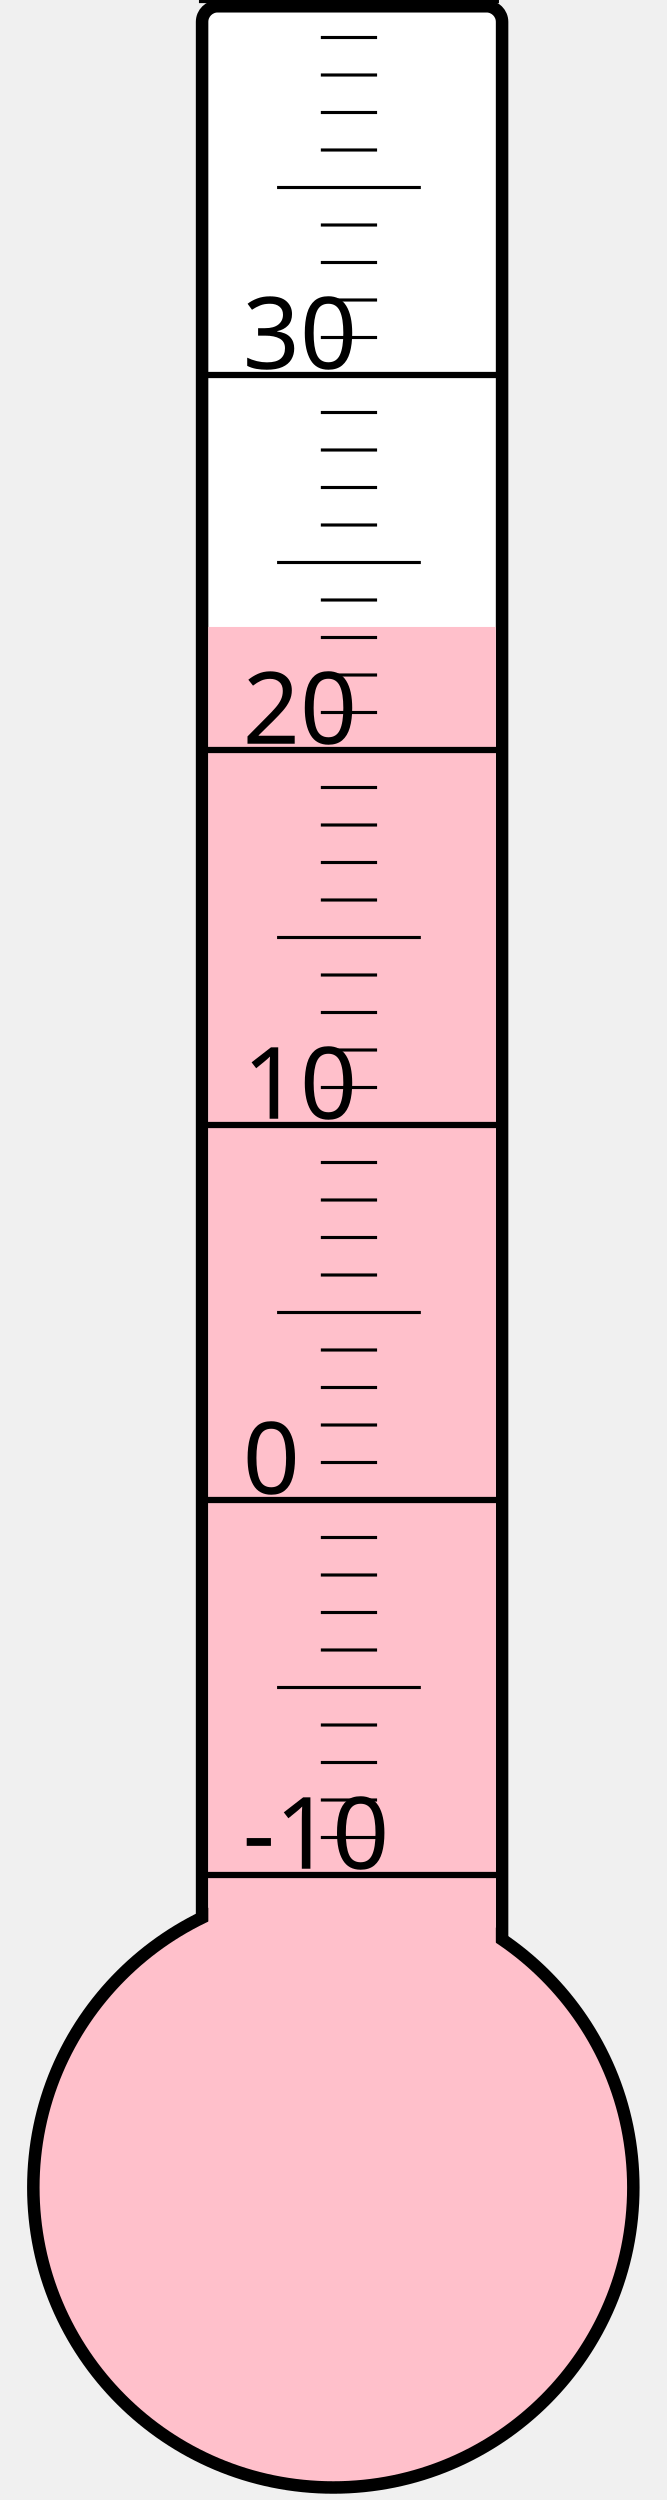
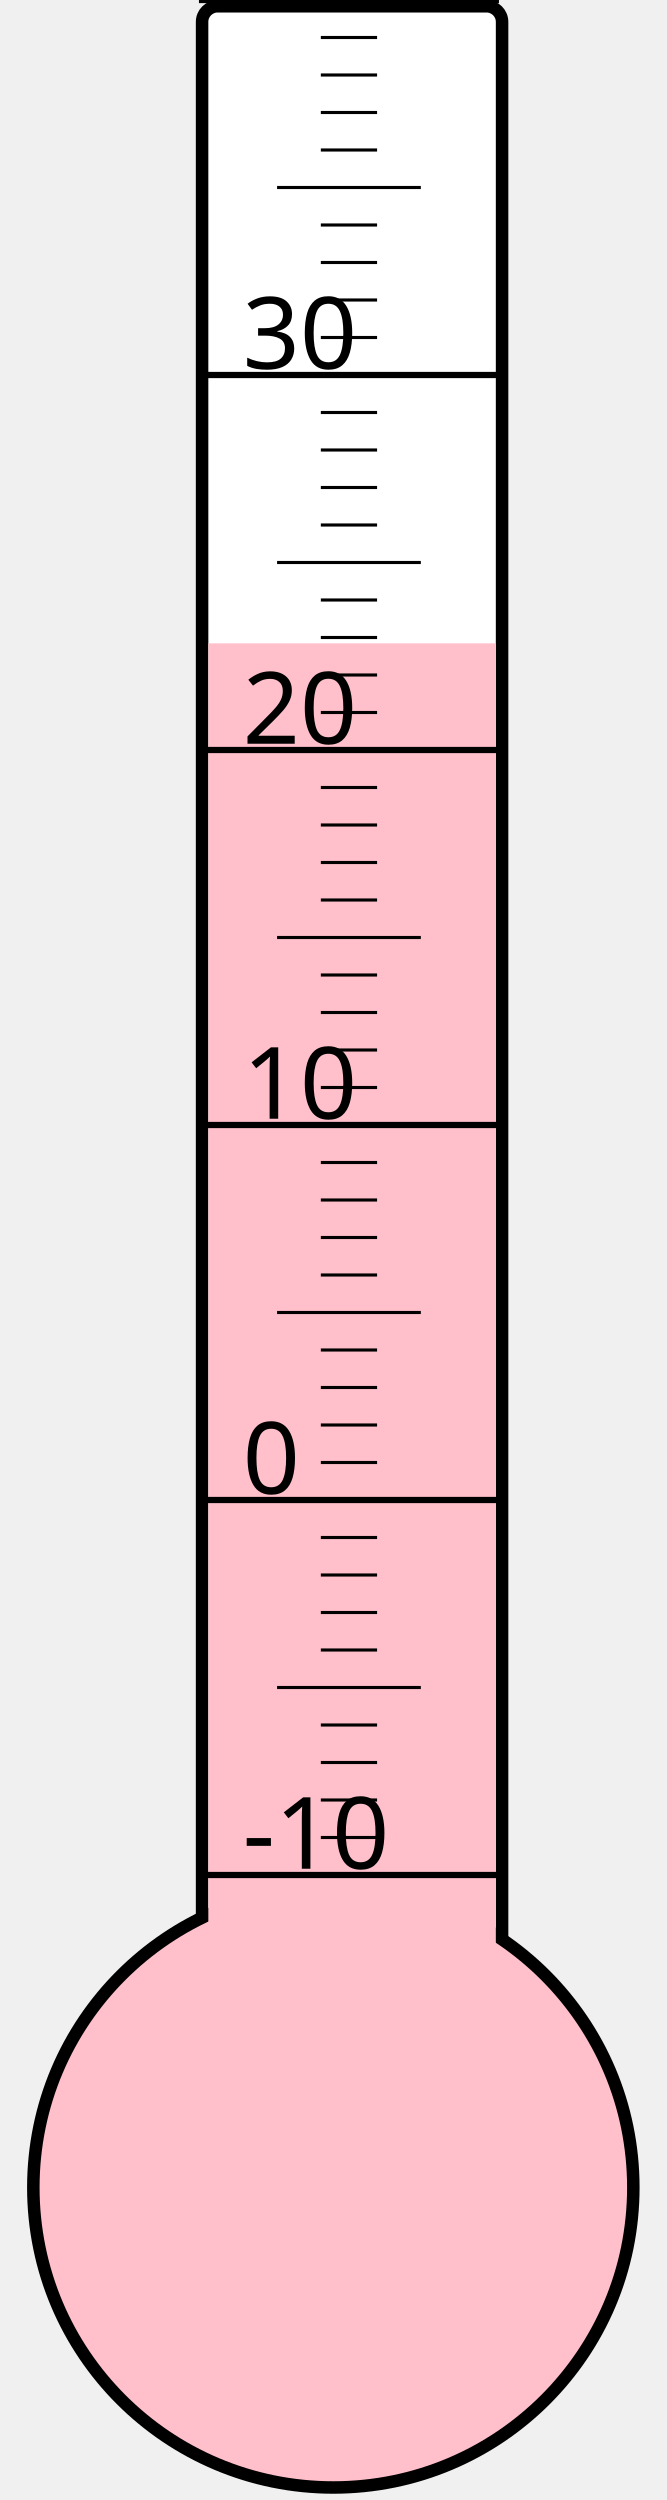
<svg xmlns="http://www.w3.org/2000/svg" width="40px" height="150px" viewBox="0 0 200 800">
  <rect width="200" height="800" x="0" y="0" style="fill: #ffffeb; fill-opacity: 0;" />
  <rect width="96" height="680" x="58" y="2" rx="5" ry="5" style="fill: white; fill-opacity: 1; stroke: black; stroke-width: 4;" />
  <circle cx="100" cy="700" r="96" style="fill: pink; stroke: black; stroke-width: 4;" />
-   <rect width="92" height="499.375" x="60" y="200.625" style="fill: pink; fill-opacity: 1; stroke-width: 0;" />
+   <rect width="92" height="494.125" x="60" y="205.875" style="fill: pink; fill-opacity: 1; stroke-width: 0;" />
  <text x="71" y="598" style="font-family: sans-serif; font-size: 24pt;">-10</text>
  <text x="71" y="478" style="font-family: sans-serif; font-size: 24pt;">0</text>
  <text x="71" y="358" style="font-family: sans-serif; font-size: 24pt;">10</text>
  <text x="71" y="238" style="font-family: sans-serif; font-size: 24pt;">20</text>
  <text x="71" y="118" style="font-family: sans-serif; font-size: 24pt;">30</text>
  <g style="stroke: black;">
    <line x1="57" y1="600" x2="153" y2="600" style="stroke-width: 2;" />
    <line x1="96" y1="588" x2="114" y2="588" style="stroke-width: 1;" />
    <line x1="96" y1="576" x2="114" y2="576" style="stroke-width: 1;" />
    <line x1="96" y1="564" x2="114" y2="564" style="stroke-width: 1;" />
    <line x1="96" y1="552" x2="114" y2="552" style="stroke-width: 1;" />
    <line x1="82" y1="540" x2="128" y2="540" style="stroke-width: 1;" />
    <line x1="96" y1="528" x2="114" y2="528" style="stroke-width: 1;" />
    <line x1="96" y1="516" x2="114" y2="516" style="stroke-width: 1;" />
    <line x1="96" y1="504" x2="114" y2="504" style="stroke-width: 1;" />
    <line x1="96" y1="492" x2="114" y2="492" style="stroke-width: 1;" />
    <line x1="57" y1="480" x2="153" y2="480" style="stroke-width: 2;" />
    <line x1="96" y1="468" x2="114" y2="468" style="stroke-width: 1;" />
    <line x1="96" y1="456" x2="114" y2="456" style="stroke-width: 1;" />
    <line x1="96" y1="444" x2="114" y2="444" style="stroke-width: 1;" />
    <line x1="96" y1="432" x2="114" y2="432" style="stroke-width: 1;" />
    <line x1="82" y1="420" x2="128" y2="420" style="stroke-width: 1;" />
    <line x1="96" y1="408" x2="114" y2="408" style="stroke-width: 1;" />
    <line x1="96" y1="396" x2="114" y2="396" style="stroke-width: 1;" />
    <line x1="96" y1="384" x2="114" y2="384" style="stroke-width: 1;" />
    <line x1="96" y1="372" x2="114" y2="372" style="stroke-width: 1;" />
    <line x1="57" y1="360" x2="153" y2="360" style="stroke-width: 2;" />
    <line x1="96" y1="348" x2="114" y2="348" style="stroke-width: 1;" />
    <line x1="96" y1="336" x2="114" y2="336" style="stroke-width: 1;" />
    <line x1="96" y1="324" x2="114" y2="324" style="stroke-width: 1;" />
    <line x1="96" y1="312" x2="114" y2="312" style="stroke-width: 1;" />
    <line x1="82" y1="300" x2="128" y2="300" style="stroke-width: 1;" />
    <line x1="96" y1="288" x2="114" y2="288" style="stroke-width: 1;" />
    <line x1="96" y1="276" x2="114" y2="276" style="stroke-width: 1;" />
    <line x1="96" y1="264" x2="114" y2="264" style="stroke-width: 1;" />
    <line x1="96" y1="252" x2="114" y2="252" style="stroke-width: 1;" />
    <line x1="57" y1="240" x2="153" y2="240" style="stroke-width: 2;" />
    <line x1="96" y1="228" x2="114" y2="228" style="stroke-width: 1;" />
    <line x1="96" y1="216" x2="114" y2="216" style="stroke-width: 1;" />
    <line x1="96" y1="204" x2="114" y2="204" style="stroke-width: 1;" />
    <line x1="96" y1="192" x2="114" y2="192" style="stroke-width: 1;" />
    <line x1="82" y1="180" x2="128" y2="180" style="stroke-width: 1;" />
    <line x1="96" y1="168" x2="114" y2="168" style="stroke-width: 1;" />
    <line x1="96" y1="156" x2="114" y2="156" style="stroke-width: 1;" />
    <line x1="96" y1="144" x2="114" y2="144" style="stroke-width: 1;" />
    <line x1="96" y1="132" x2="114" y2="132" style="stroke-width: 1;" />
    <line x1="57" y1="120" x2="153" y2="120" style="stroke-width: 2;" />
    <line x1="96" y1="108" x2="114" y2="108" style="stroke-width: 1;" />
    <line x1="96" y1="96" x2="114" y2="96" style="stroke-width: 1;" />
    <line x1="96" y1="84" x2="114" y2="84" style="stroke-width: 1;" />
    <line x1="96" y1="72" x2="114" y2="72" style="stroke-width: 1;" />
    <line x1="82" y1="60" x2="128" y2="60" style="stroke-width: 1;" />
    <line x1="96" y1="48" x2="114" y2="48" style="stroke-width: 1;" />
    <line x1="96" y1="36" x2="114" y2="36" style="stroke-width: 1;" />
    <line x1="96" y1="24" x2="114" y2="24" style="stroke-width: 1;" />
    <line x1="96" y1="12" x2="114" y2="12" style="stroke-width: 1;" />
    <line x1="57" y1="0" x2="153" y2="0" style="stroke-width: 2;" />
  </g>
</svg>
